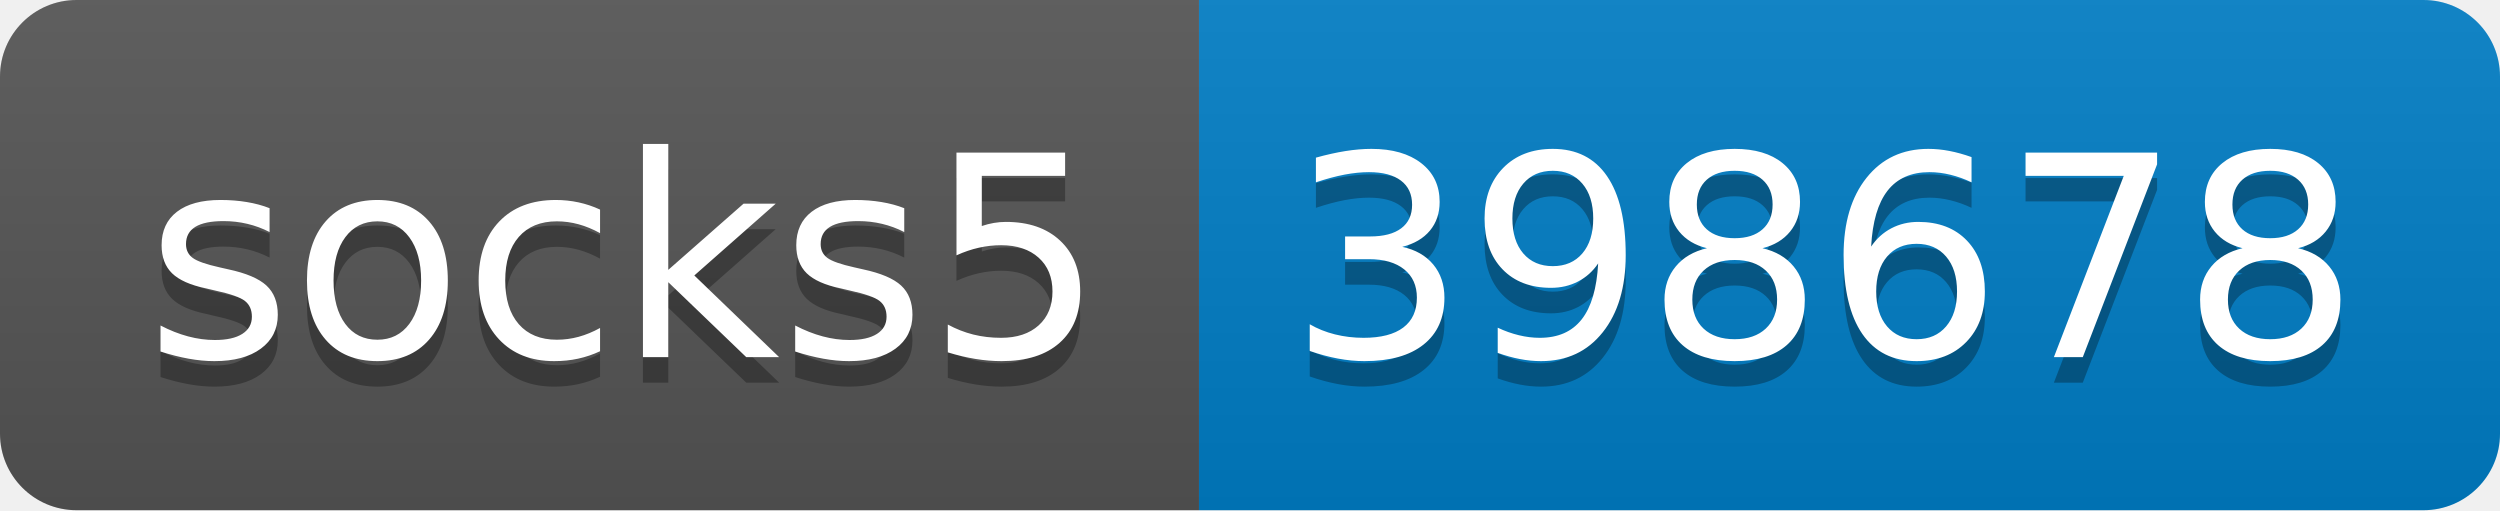
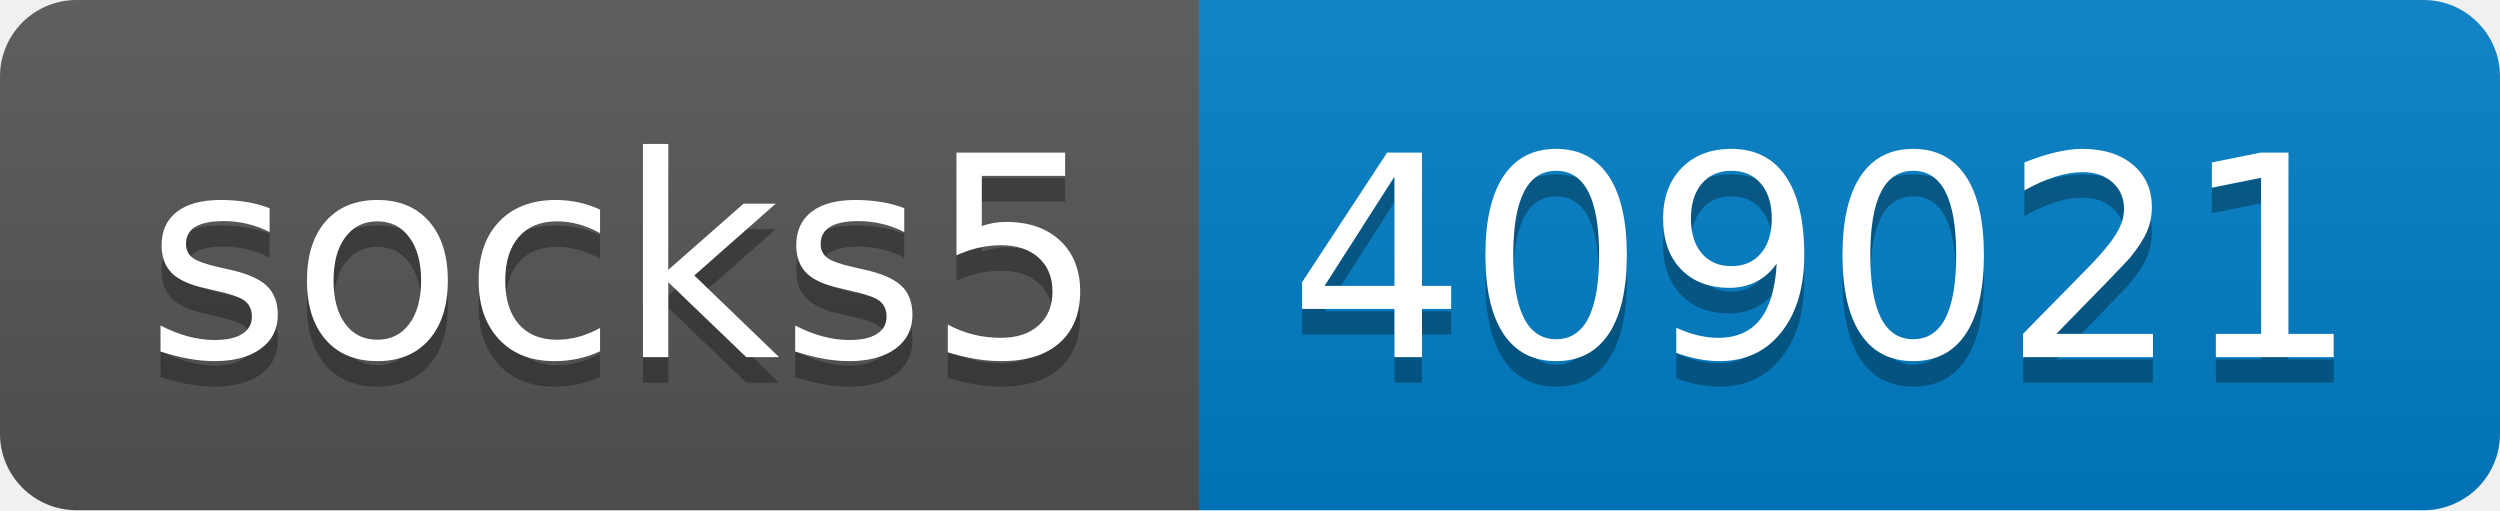
- <svg xmlns="http://www.w3.org/2000/svg" width="98" height="20" role="img" aria-label="socks5: 398678">
+ <svg xmlns="http://www.w3.org/2000/svg" width="98" height="20" role="img" aria-label="socks5: 409021">
  <linearGradient id="s" x2="0" y2="100%">
    <stop offset="0" stop-color="#bbb" stop-opacity=".1" />
    <stop offset="1" stop-opacity=".1" />
  </linearGradient>
  <clipPath id="r">
    <rect width="98" height="20" rx="3" fill="#fff" />
  </clipPath>
  <g clip-path="url(#r)">
    <rect width="47" height="20" fill="#555" />
    <rect x="47" width="51" height="20" fill="#007ec6" />
    <rect width="98" height="20" fill="url(#s)" />
  </g>
  <g fill="#fff" text-anchor="middle" font-family="Verdana,Geneva,DejaVu Sans,sans-serif" text-rendering="geometricPrecision" font-size="110">
    <text aria-hidden="true" x="245" y="150" fill="#010101" fill-opacity=".3" transform="scale(.1)" textLength="370">socks5</text>
    <text x="245" y="140" transform="scale(.1)" fill="#fff" textLength="370">socks5</text>
-     <text aria-hidden="true" x="715" y="150" fill="#010101" fill-opacity=".3" transform="scale(.1)" textLength="410">398678</text>
-     <text x="715" y="140" transform="scale(.1)" fill="#fff" textLength="410">398678</text>
+     <text aria-hidden="true" x="715" y="150" fill="#010101" fill-opacity=".3" transform="scale(.1)" textLength="410">409021</text>
+     <text x="715" y="140" transform="scale(.1)" fill="#fff" textLength="410">409021</text>
  </g>
</svg>
